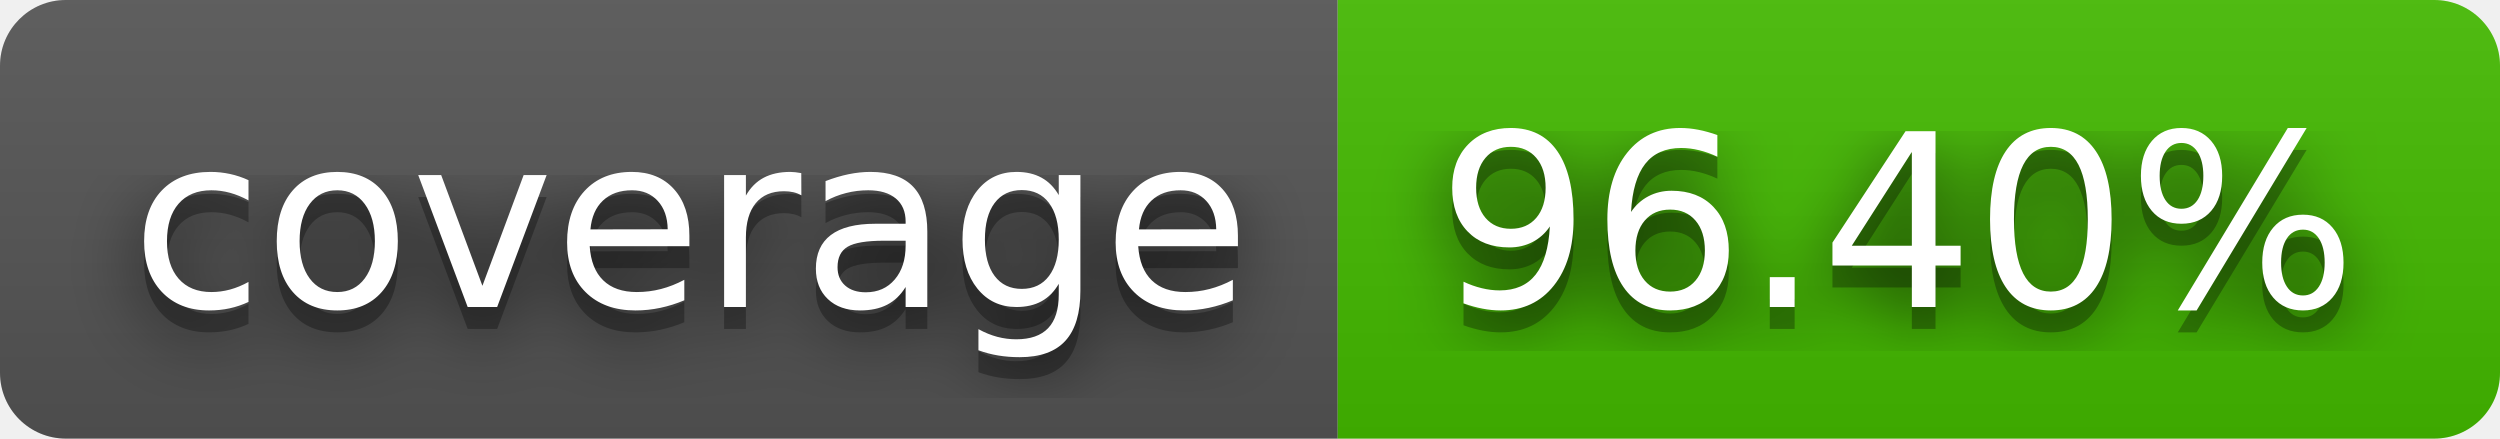
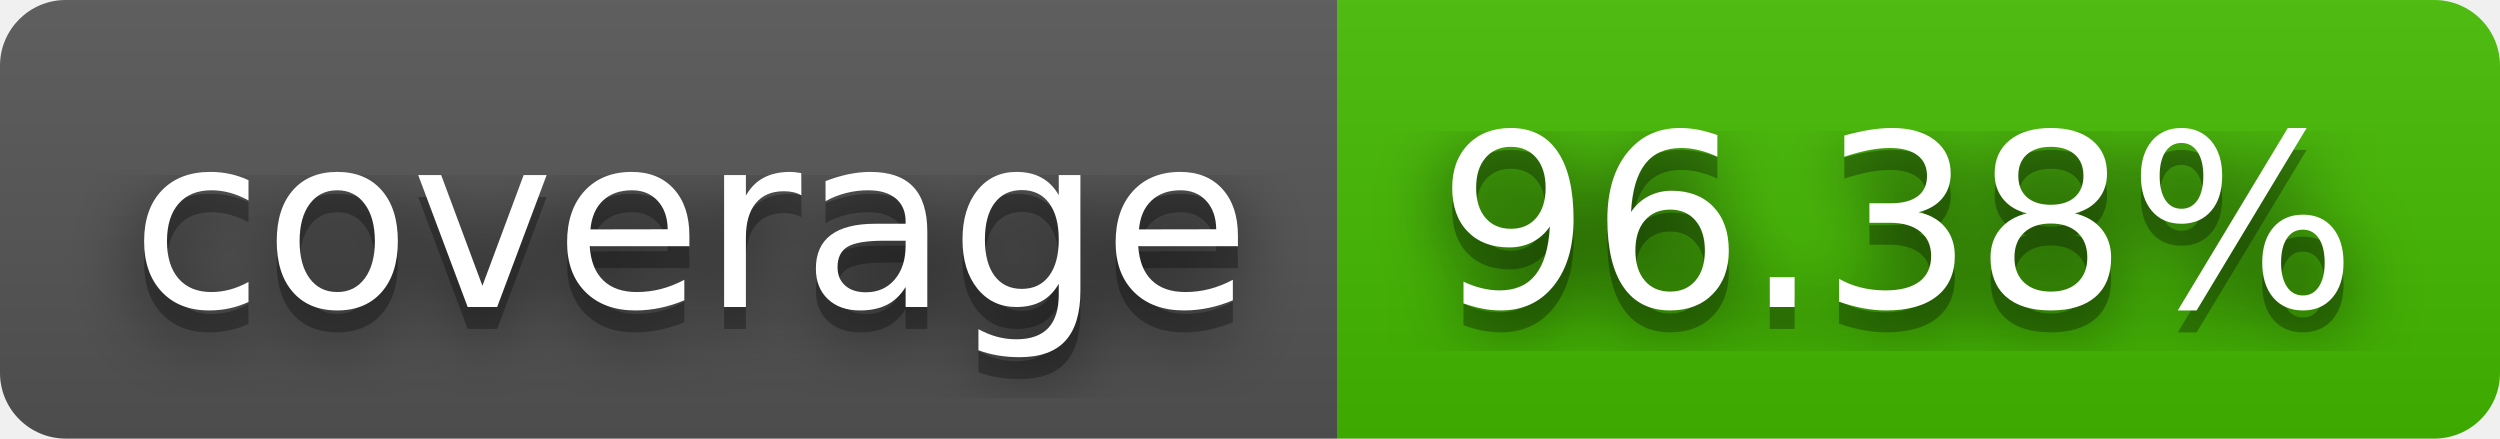
- <svg xmlns="http://www.w3.org/2000/svg" width="114" height="20" role="img" aria-label="coverage: 96.40%">
+ <svg xmlns="http://www.w3.org/2000/svg" width="114" height="20" role="img" aria-label="coverage: 96.38%">
  <filter id="blur">
    <feGaussianBlur in="SourceGraphic" stdDeviation="16" />
  </filter>
  <linearGradient id="s" x2="0" y2="100%">
    <stop offset="0" stop-color="#bbb" stop-opacity=".1" />
    <stop offset="1" stop-opacity=".1" />
  </linearGradient>
  <clipPath id="r">
    <rect width="114" height="20" rx="3" fill="#fff" />
  </clipPath>
  <g clip-path="url(#r)">
    <rect width="61" height="20" fill="#555" />
    <rect x="61" width="53" height="20" fill="#4b0" />
    <rect width="114" height="20" fill="url(#s)" />
  </g>
  <g fill="#fff" text-anchor="middle" font-family="Verdana,Geneva,DejaVu Sans,sans-serif" text-rendering="geometricPrecision" font-size="110">
    <text aria-hidden="true" x="315" y="150" fill="#010101" fill-opacity=".80" filter="url(#blur)" transform="scale(.1)" textLength="510">coverage</text>
    <text aria-hidden="true" x="315" y="150" fill="#010101" fill-opacity=".3" transform="scale(.1)" textLength="510">coverage</text>
    <text x="315" y="140" transform="scale(.1)" fill="#fff" textLength="510">coverage</text>
-     <text aria-hidden="true" x="865" y="150" fill="#010101" fill-opacity=".80" filter="url(#blur)" transform="scale(.1)" textLength="430">96.40%</text>
-     <text aria-hidden="true" x="865" y="150" fill="#010101" fill-opacity=".3" transform="scale(.1)" textLength="430">96.40%</text>
-     <text x="865" y="140" transform="scale(.1)" fill="#fff" textLength="430">96.40%</text>
+     <text aria-hidden="true" x="865" y="150" fill="#010101" fill-opacity=".80" filter="url(#blur)" transform="scale(.1)" textLength="430">96.38%</text>
+     <text aria-hidden="true" x="865" y="150" fill="#010101" fill-opacity=".3" transform="scale(.1)" textLength="430">96.38%</text>
+     <text x="865" y="140" transform="scale(.1)" fill="#fff" textLength="430">96.38%</text>
  </g>
</svg>
